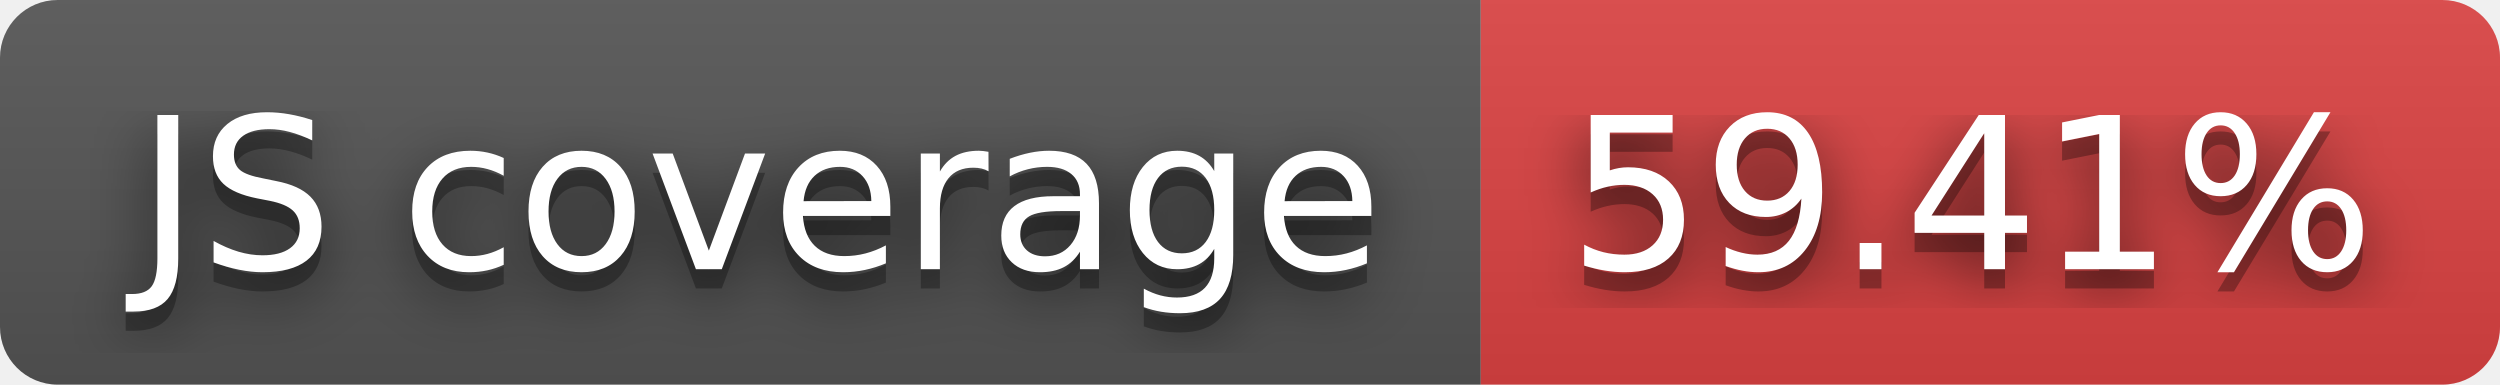
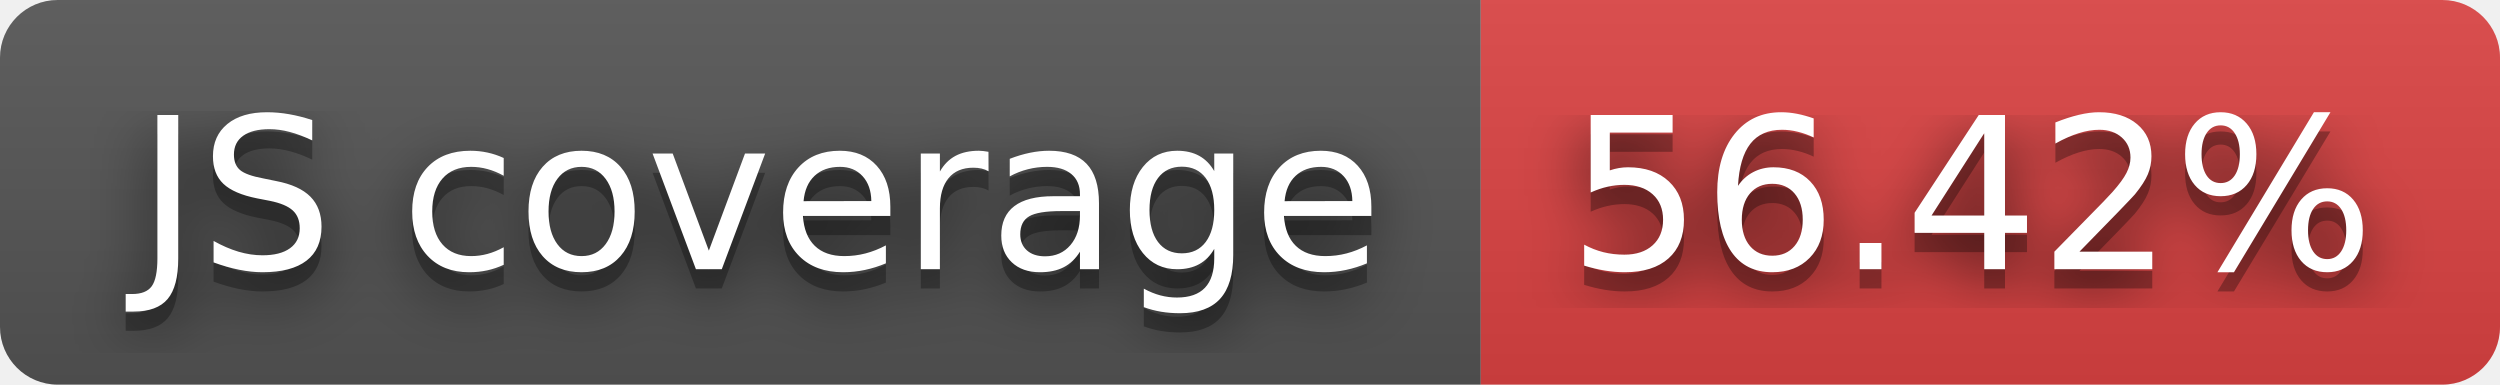
- <svg xmlns="http://www.w3.org/2000/svg" width="130" height="20" role="img" aria-label="JS coverage: 59.41%">
+ <svg xmlns="http://www.w3.org/2000/svg" width="130" height="20" role="img" aria-label="JS coverage: 56.42%">
  <filter id="blur">
    <feGaussianBlur stdDeviation="16" />
  </filter>
  <linearGradient id="s" x2="0" y2="100%">
    <stop offset="0" stop-color="#bbb" stop-opacity=".1" />
    <stop offset="1" stop-opacity=".1" />
  </linearGradient>
  <clipPath id="r">
    <rect width="130" height="20" rx="3" />
  </clipPath>
  <g clip-path="url(#r)">
    <rect width="77" height="20" fill="#555" />
    <rect x="77" width="53" height="20" fill="#dd4343" />
    <rect width="130" height="20" fill="url(#s)" />
  </g>
  <g fill="#fff" text-anchor="middle" font-family="Verdana,Geneva,DejaVu Sans,sans-serif" text-rendering="geometricPrecision" font-size="110">
    <g transform="scale(.1)">
      <g aria-hidden="true" fill="#010101">
        <text x="395" y="150" fill-opacity=".8" filter="url(#blur)" textLength="670">JS coverage</text>
        <text x="395" y="150" fill-opacity=".3" textLength="670">JS coverage</text>
      </g>
      <text x="395" y="140" textLength="670">JS coverage</text>
    </g>
    <g transform="scale(.1)">
      <g aria-hidden="true" fill="#010101">
-         <text x="1025" y="150" fill-opacity=".8" filter="url(#blur)" textLength="430">59.41%</text>
-         <text x="1025" y="150" fill-opacity=".3" textLength="430">59.41%</text>
+         <text x="1025" y="150" fill-opacity=".8" filter="url(#blur)" textLength="430">56.42%</text>
+         <text x="1025" y="150" fill-opacity=".3" textLength="430">56.42%</text>
      </g>
-       <text x="1025" y="140" textLength="430">59.41%</text>
+       <text x="1025" y="140" textLength="430">56.42%</text>
    </g>
  </g>
</svg>
